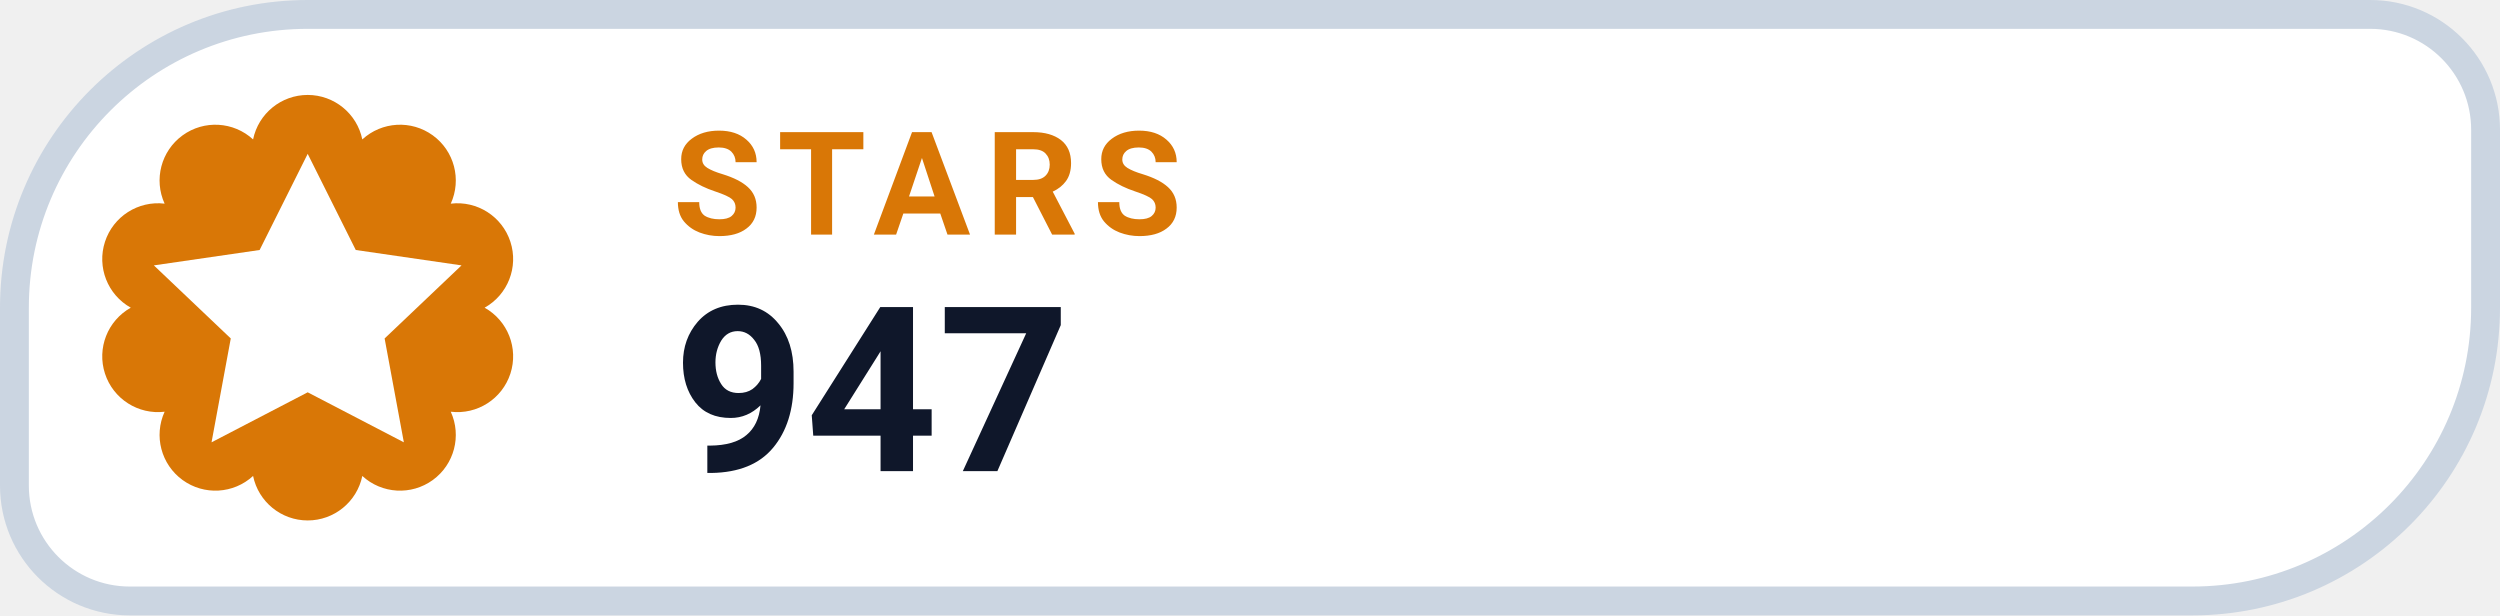
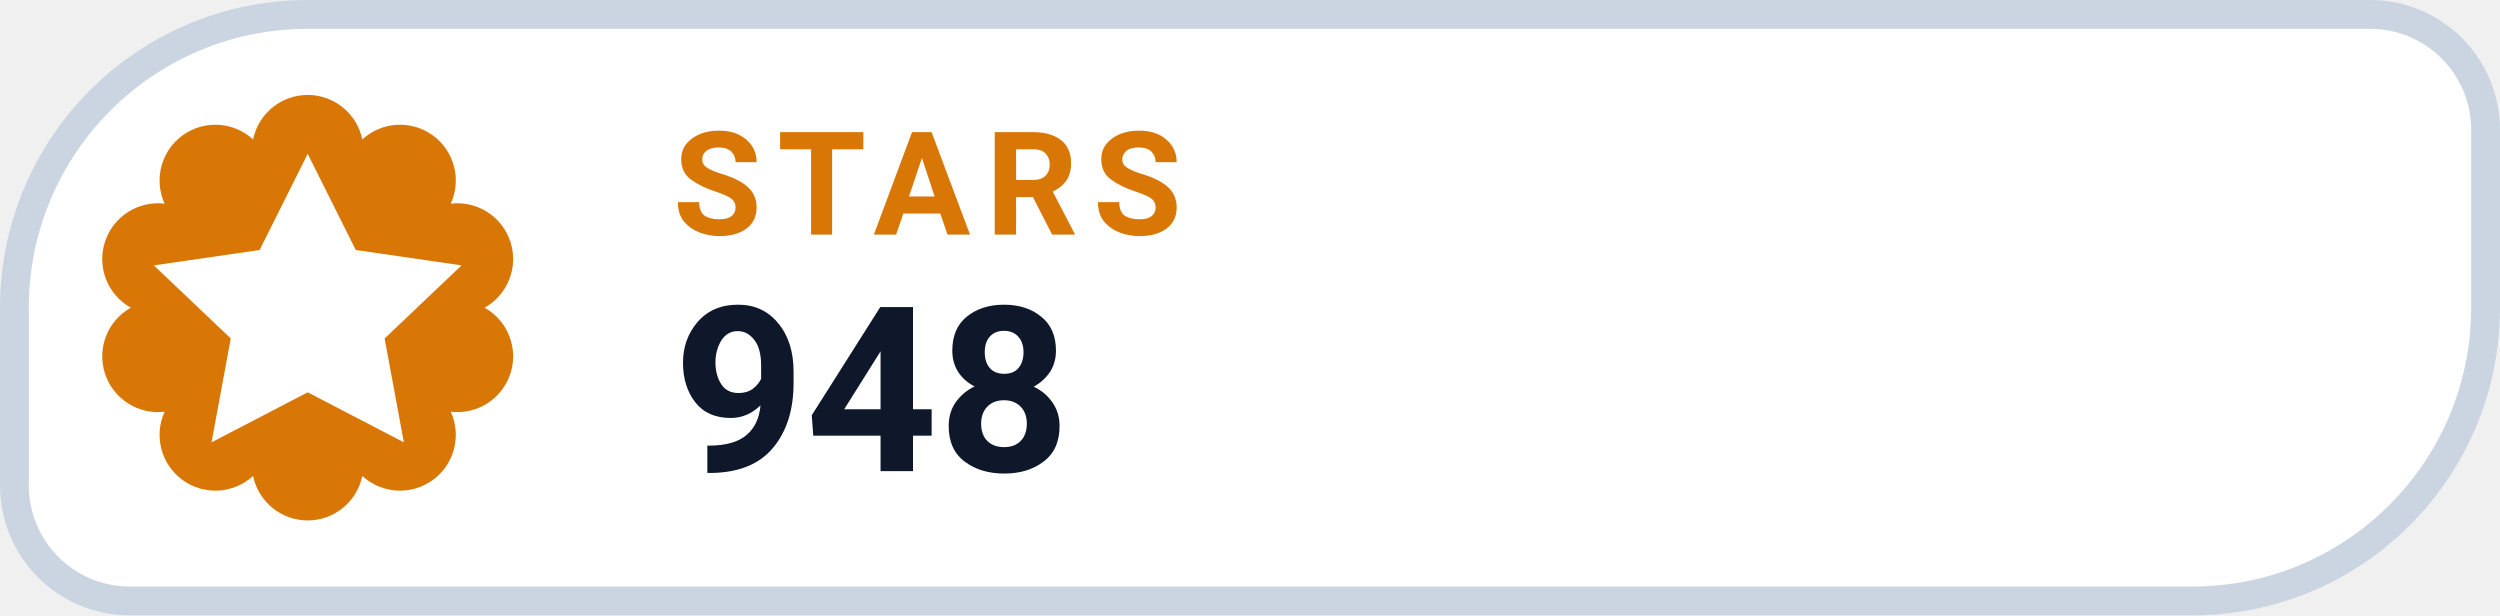
- <svg xmlns="http://www.w3.org/2000/svg" width="130" height="32" viewBox="0 0 130 32" role="img" aria-label="STARS 947">
+ <svg xmlns="http://www.w3.org/2000/svg" width="130" height="32" viewBox="0 0 130 32" role="img" aria-label="STARS 948">
  <path d="M 16.00 0.75 H 123.25 A 6.00 6.00 0 0 1 129.25 6.75 V 16.00 A 15.25 15.25 0 0 1 114.00 31.25 H 6.75 A 6.00 6.00 0 0 1 0.75 25.25 V 16.00 A 15.25 15.25 0 0 1 16.00 0.75 Z" fill="#FFFFFF" stroke="#CBD5E1" stroke-width="1.5" />
  <path d="M 13.16 7.25 A 2.90 2.90 0 0 1 18.84 7.25 A 2.90 2.90 0 0 1 23.44 10.59 A 2.90 2.90 0 0 1 25.20 16.00 A 2.90 2.90 0 0 1 23.44 21.41 A 2.90 2.90 0 0 1 18.84 24.75 A 2.90 2.90 0 0 1 13.16 24.75 A 2.90 2.90 0 0 1 8.56 21.41 A 2.90 2.90 0 0 1 6.80 16.00 A 2.90 2.90 0 0 1 8.56 10.59 A 2.90 2.90 0 0 1 13.16 7.25 Z" fill="#D97706" />
  <g transform="translate(16 16)" style="color:#FFFFFF;">
    <path d="M0 -8 l2.5 5 5.5 .8 -4 3.8 1 5.4 -5 -2.6 -5 2.6 1 -5.4 -4 -3.8 5.5 -.8 Z" fill="currentColor" />
  </g>
  <text x="35" y="12.2" fill="#D97706" font-family="-apple-system,BlinkMacSystemFont,'Segoe UI',Roboto,Helvetica,Arial,sans-serif" font-size="7.5" font-weight="700" letter-spacing=".8">STARS</text>
-   <text x="35" y="24.5" fill="#0F172A" font-family="-apple-system,BlinkMacSystemFont,'Segoe UI',Roboto,Helvetica,Arial,sans-serif" font-size="12" font-weight="750">947</text>
+   <text x="35" y="24.5" fill="#0F172A" font-family="-apple-system,BlinkMacSystemFont,'Segoe UI',Roboto,Helvetica,Arial,sans-serif" font-size="12" font-weight="750">948</text>
</svg>
